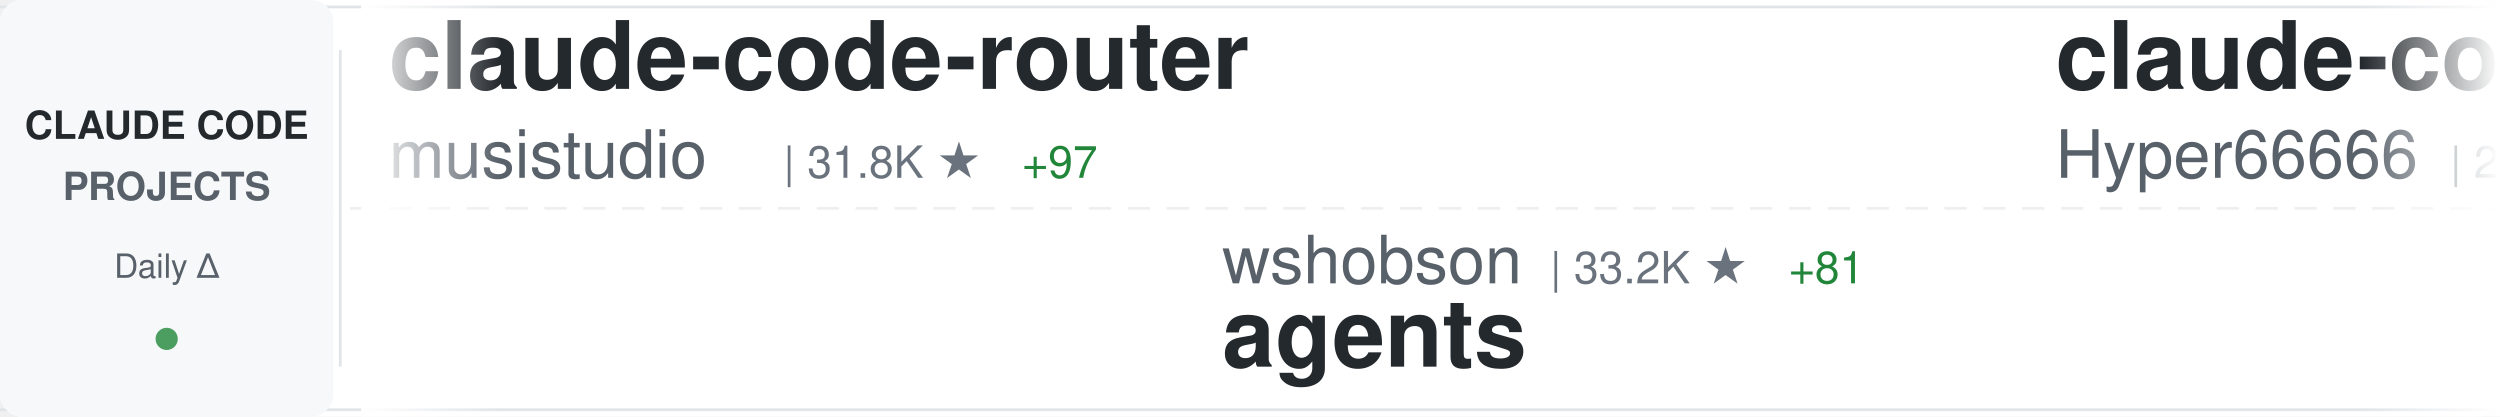
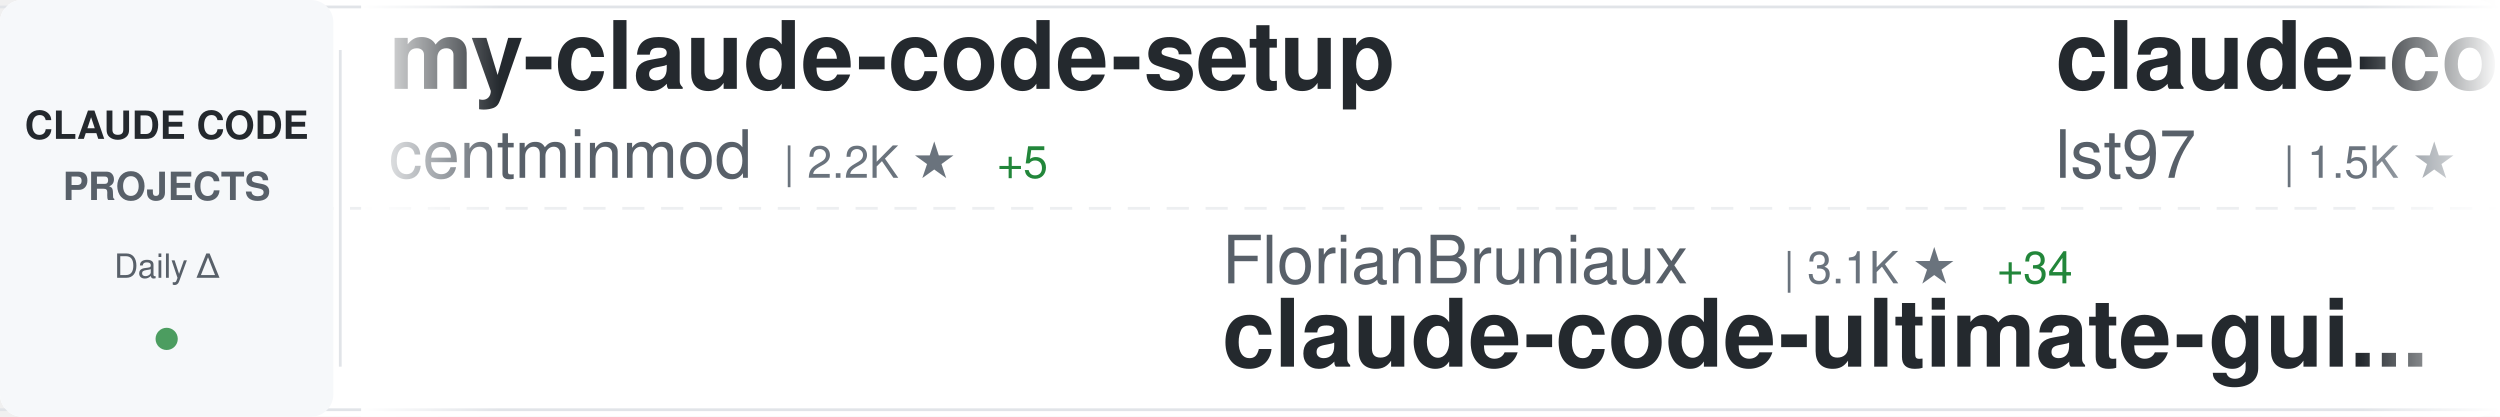
<svg xmlns="http://www.w3.org/2000/svg" width="900" height="150">
  <defs>
    <linearGradient id="awesomeLeftFade" x1="0%" y1="0%" x2="100%" y2="0%">
      <stop offset="0%" style="stop-color:#ffffff;stop-opacity:1" />
      <stop offset="100%" style="stop-color:#ffffff;stop-opacity:0" />
    </linearGradient>
    <linearGradient id="awesomeRightFade" x1="0%" y1="0%" x2="100%" y2="0%">
      <stop offset="0%" style="stop-color:#ffffff;stop-opacity:0" />
      <stop offset="100%" style="stop-color:#ffffff;stop-opacity:1" />
    </linearGradient>
  </defs>
  <rect width="900" height="150" fill="#ffffff" rx="8" />
  <rect x="0" y="2" width="900" height="1" fill="#e1e4e8" />
  <rect x="0" y="147" width="900" height="1" fill="#e1e4e8" />
  <line x1="0" y1="75" x2="900" y2="75" stroke="#e1e4e8" stroke-width="1" stroke-dasharray="8 6" opacity="0.6" />
  <rect x="0" y="0" width="120" height="150" fill="#f6f8fa" rx="8" />
  <text x="60" y="50" font-family="-apple-system, BlinkMacSystemFont, 'Segoe UI', Helvetica, Arial, sans-serif" font-size="14" font-weight="600" fill="#24292e" text-anchor="middle">CLAUDE CODE</text>
  <text x="60" y="72" font-family="-apple-system, BlinkMacSystemFont, 'Segoe UI', Helvetica, Arial, sans-serif" font-size="14" font-weight="600" fill="#586069" text-anchor="middle">PROJECTS</text>
  <text x="60" y="100" font-family="-apple-system, BlinkMacSystemFont, 'Segoe UI', Helvetica, Arial, sans-serif" font-size="12" font-weight="500" fill="#586069" text-anchor="middle">Daily Δ</text>
  <circle cx="60" cy="122" r="4" fill="#22863a" opacity="0.8" />
  <rect x="122" y="18" width="1" height="114" fill="#e1e4e8" />
  <clipPath id="awesomeTickerClip">
    <rect x="130" y="0" width="770" height="150" />
  </clipPath>
  <g clip-path="url(#awesomeTickerClip)">
    <g id="awesomeTickerItems">
      <animateTransform attributeName="transform" attributeType="XML" type="translate" from="0 0" to="-3000 0" dur="54s" repeatCount="indefinite" />
      <g transform="translate(0, 0)">
-         <text x="140" y="32" font-family="-apple-system, BlinkMacSystemFont, 'Segoe UI', Helvetica, Arial, sans-serif" font-size="34" font-weight="600" fill="#24292e">claude-code-router</text>
-         <text x="140" y="64" font-family="-apple-system, BlinkMacSystemFont, 'Segoe UI', Helvetica, Arial, sans-serif" font-size="24" font-weight="400" fill="#586069">musistudio</text>
-         <text x="282" y="64" font-family="-apple-system, BlinkMacSystemFont, 'Segoe UI', Helvetica, Arial, sans-serif" font-size="16" font-weight="500" fill="#6a737d">| 31.8K ★</text>
-         <text x="368" y="64" font-family="-apple-system, BlinkMacSystemFont, 'Segoe UI', Helvetica, Arial, sans-serif" font-size="16" font-weight="500" fill="#22863a"> +97</text>
+         <text x="140" y="32" font-family="-apple-system, BlinkMacSystemFont, 'Segoe UI', Helvetica, Arial, sans-serif" font-size="34" font-weight="600" fill="#24292e">my-claude-code-setup</text>
+         <text x="140" y="64" font-family="-apple-system, BlinkMacSystemFont, 'Segoe UI', Helvetica, Arial, sans-serif" font-size="24" font-weight="400" fill="#586069">centminmod</text>
+         <text x="282" y="64" font-family="-apple-system, BlinkMacSystemFont, 'Segoe UI', Helvetica, Arial, sans-serif" font-size="16" font-weight="500" fill="#6a737d">| 2.2K ★</text>
+         <text x="359" y="64" font-family="-apple-system, BlinkMacSystemFont, 'Segoe UI', Helvetica, Arial, sans-serif" font-size="16" font-weight="500" fill="#22863a"> +5</text>
      </g>
      <g transform="translate(300, 0)">
-         <text x="140" y="102" font-family="-apple-system, BlinkMacSystemFont, 'Segoe UI', Helvetica, Arial, sans-serif" font-size="24" font-weight="400" fill="#586069">wshobson</text>
-         <text x="258" y="102" font-family="-apple-system, BlinkMacSystemFont, 'Segoe UI', Helvetica, Arial, sans-serif" font-size="16" font-weight="500" fill="#6a737d">| 33.2K ★</text>
-         <text x="344" y="102" font-family="-apple-system, BlinkMacSystemFont, 'Segoe UI', Helvetica, Arial, sans-serif" font-size="16" font-weight="500" fill="#22863a"> +81</text>
-         <text x="140" y="132" font-family="-apple-system, BlinkMacSystemFont, 'Segoe UI', Helvetica, Arial, sans-serif" font-size="34" font-weight="600" fill="#24292e">agents</text>
+         <text x="140" y="102" font-family="-apple-system, BlinkMacSystemFont, 'Segoe UI', Helvetica, Arial, sans-serif" font-size="24" font-weight="400" fill="#586069">FlorianBruniaux</text>
+         <text x="342" y="102" font-family="-apple-system, BlinkMacSystemFont, 'Segoe UI', Helvetica, Arial, sans-serif" font-size="16" font-weight="500" fill="#6a737d">| 3.1K ★</text>
+         <text x="419" y="102" font-family="-apple-system, BlinkMacSystemFont, 'Segoe UI', Helvetica, Arial, sans-serif" font-size="16" font-weight="500" fill="#22863a"> +34</text>
+         <text x="140" y="132" font-family="-apple-system, BlinkMacSystemFont, 'Segoe UI', Helvetica, Arial, sans-serif" font-size="34" font-weight="600" fill="#24292e">claude-code-ultimate-gui...</text>
      </g>
      <g transform="translate(600, 0)">
-         <text x="140" y="32" font-family="-apple-system, BlinkMacSystemFont, 'Segoe UI', Helvetica, Arial, sans-serif" font-size="34" font-weight="600" fill="#24292e">claude-code-sourcemap</text>
-         <text x="140" y="64" font-family="-apple-system, BlinkMacSystemFont, 'Segoe UI', Helvetica, Arial, sans-serif" font-size="24" font-weight="400" fill="#586069">Hyper66666</text>
-         <text x="282" y="64" font-family="-apple-system, BlinkMacSystemFont, 'Segoe UI', Helvetica, Arial, sans-serif" font-size="16" font-weight="500" fill="#6a737d">| 202 ★</text>
-         <text x="350" y="64" font-family="-apple-system, BlinkMacSystemFont, 'Segoe UI', Helvetica, Arial, sans-serif" font-size="16" font-weight="500" fill="#22863a"> +2</text>
+         <text x="140" y="32" font-family="-apple-system, BlinkMacSystemFont, 'Segoe UI', Helvetica, Arial, sans-serif" font-size="34" font-weight="600" fill="#24292e">claude-code-sub-agents</text>
+         <text x="140" y="64" font-family="-apple-system, BlinkMacSystemFont, 'Segoe UI', Helvetica, Arial, sans-serif" font-size="24" font-weight="400" fill="#586069">lst97</text>
+         <text x="222" y="64" font-family="-apple-system, BlinkMacSystemFont, 'Segoe UI', Helvetica, Arial, sans-serif" font-size="16" font-weight="500" fill="#6a737d">| 1.5K ★</text>
+         <text x="299" y="64" font-family="-apple-system, BlinkMacSystemFont, 'Segoe UI', Helvetica, Arial, sans-serif" font-size="16" font-weight="500" fill="#22863a"> +1</text>
      </g>
      <g transform="translate(900, 0)">
-         <text x="140" y="102" font-family="-apple-system, BlinkMacSystemFont, 'Segoe UI', Helvetica, Arial, sans-serif" font-size="24" font-weight="400" fill="#586069">ding113</text>
-         <text x="246" y="102" font-family="-apple-system, BlinkMacSystemFont, 'Segoe UI', Helvetica, Arial, sans-serif" font-size="16" font-weight="500" fill="#6a737d">| 2.3K ★</text>
-         <text x="323" y="102" font-family="-apple-system, BlinkMacSystemFont, 'Segoe UI', Helvetica, Arial, sans-serif" font-size="16" font-weight="500" fill="#22863a"> +13</text>
-         <text x="140" y="132" font-family="-apple-system, BlinkMacSystemFont, 'Segoe UI', Helvetica, Arial, sans-serif" font-size="34" font-weight="600" fill="#24292e">claude-code-hub</text>
+         <text x="140" y="102" font-family="-apple-system, BlinkMacSystemFont, 'Segoe UI', Helvetica, Arial, sans-serif" font-size="24" font-weight="400" fill="#586069">farion1231</text>
+         <text x="282" y="102" font-family="-apple-system, BlinkMacSystemFont, 'Segoe UI', Helvetica, Arial, sans-serif" font-size="16" font-weight="500" fill="#6a737d">| 41.5K ★</text>
+         <text x="368" y="102" font-family="-apple-system, BlinkMacSystemFont, 'Segoe UI', Helvetica, Arial, sans-serif" font-size="16" font-weight="500" fill="#22863a"> +714</text>
+         <text x="140" y="132" font-family="-apple-system, BlinkMacSystemFont, 'Segoe UI', Helvetica, Arial, sans-serif" font-size="34" font-weight="600" fill="#24292e">cc-switch</text>
      </g>
      <g transform="translate(1200, 0)">
-         <text x="140" y="32" font-family="-apple-system, BlinkMacSystemFont, 'Segoe UI', Helvetica, Arial, sans-serif" font-size="34" font-weight="600" fill="#24292e">claudecodeui</text>
-         <text x="140" y="64" font-family="-apple-system, BlinkMacSystemFont, 'Segoe UI', Helvetica, Arial, sans-serif" font-size="24" font-weight="400" fill="#586069">siteboon</text>
-         <text x="258" y="64" font-family="-apple-system, BlinkMacSystemFont, 'Segoe UI', Helvetica, Arial, sans-serif" font-size="16" font-weight="500" fill="#6a737d">| 9.6K ★</text>
-         <text x="335" y="64" font-family="-apple-system, BlinkMacSystemFont, 'Segoe UI', Helvetica, Arial, sans-serif" font-size="16" font-weight="500" fill="#22863a"> +35</text>
-       </g>
-       <g transform="translate(1500, 0)">
-         <text x="140" y="102" font-family="-apple-system, BlinkMacSystemFont, 'Segoe UI', Helvetica, Arial, sans-serif" font-size="24" font-weight="400" fill="#586069">Pimzino</text>
-         <text x="246" y="102" font-family="-apple-system, BlinkMacSystemFont, 'Segoe UI', Helvetica, Arial, sans-serif" font-size="16" font-weight="500" fill="#6a737d">| 3.6K ★</text>
-         <text x="323" y="102" font-family="-apple-system, BlinkMacSystemFont, 'Segoe UI', Helvetica, Arial, sans-serif" font-size="16" font-weight="500" fill="#22863a"> +2</text>
-         <text x="140" y="132" font-family="-apple-system, BlinkMacSystemFont, 'Segoe UI', Helvetica, Arial, sans-serif" font-size="34" font-weight="600" fill="#24292e">claude-code-spec-workflo...</text>
-       </g>
-       <g transform="translate(1800, 0)">
        <text x="140" y="32" font-family="-apple-system, BlinkMacSystemFont, 'Segoe UI', Helvetica, Arial, sans-serif" font-size="34" font-weight="600" fill="#24292e">claude-code-analysis</text>
        <text x="140" y="64" font-family="-apple-system, BlinkMacSystemFont, 'Segoe UI', Helvetica, Arial, sans-serif" font-size="24" font-weight="400" fill="#586069">liuup</text>
        <text x="222" y="64" font-family="-apple-system, BlinkMacSystemFont, 'Segoe UI', Helvetica, Arial, sans-serif" font-size="16" font-weight="500" fill="#6a737d">| 1.2K ★</text>
-         <text x="299" y="64" font-family="-apple-system, BlinkMacSystemFont, 'Segoe UI', Helvetica, Arial, sans-serif" font-size="16" font-weight="500" fill="#22863a"> +65</text>
+         <text x="299" y="64" font-family="-apple-system, BlinkMacSystemFont, 'Segoe UI', Helvetica, Arial, sans-serif" font-size="16" font-weight="500" fill="#22863a"> +70</text>
+       </g>
+       <g transform="translate(1500, 0)">
+         <text x="140" y="102" font-family="-apple-system, BlinkMacSystemFont, 'Segoe UI', Helvetica, Arial, sans-serif" font-size="24" font-weight="400" fill="#586069">luongnv89</text>
+         <text x="270" y="102" font-family="-apple-system, BlinkMacSystemFont, 'Segoe UI', Helvetica, Arial, sans-serif" font-size="16" font-weight="500" fill="#6a737d">| 23.6K ★</text>
+         <text x="356" y="102" font-family="-apple-system, BlinkMacSystemFont, 'Segoe UI', Helvetica, Arial, sans-serif" font-size="16" font-weight="500" fill="#22863a"> +879</text>
+         <text x="140" y="132" font-family="-apple-system, BlinkMacSystemFont, 'Segoe UI', Helvetica, Arial, sans-serif" font-size="34" font-weight="600" fill="#24292e">claude-howto</text>
+       </g>
+       <g transform="translate(1800, 0)">
+         <text x="140" y="32" font-family="-apple-system, BlinkMacSystemFont, 'Segoe UI', Helvetica, Arial, sans-serif" font-size="34" font-weight="600" fill="#24292e">claude-code-webui</text>
+         <text x="140" y="64" font-family="-apple-system, BlinkMacSystemFont, 'Segoe UI', Helvetica, Arial, sans-serif" font-size="24" font-weight="400" fill="#586069">sugyan</text>
+         <text x="234" y="64" font-family="-apple-system, BlinkMacSystemFont, 'Segoe UI', Helvetica, Arial, sans-serif" font-size="16" font-weight="500" fill="#6a737d">| 1.0K ★</text>
+         <text x="311" y="64" font-family="-apple-system, BlinkMacSystemFont, 'Segoe UI', Helvetica, Arial, sans-serif" font-size="16" font-weight="500" fill="#22863a"> +2</text>
      </g>
      <g transform="translate(2100, 0)">
-         <text x="140" y="102" font-family="-apple-system, BlinkMacSystemFont, 'Segoe UI', Helvetica, Arial, sans-serif" font-size="24" font-weight="400" fill="#586069">hangsman</text>
-         <text x="258" y="102" font-family="-apple-system, BlinkMacSystemFont, 'Segoe UI', Helvetica, Arial, sans-serif" font-size="16" font-weight="500" fill="#6a737d">| 747 ★</text>
-         <text x="326" y="102" font-family="-apple-system, BlinkMacSystemFont, 'Segoe UI', Helvetica, Arial, sans-serif" font-size="16" font-weight="500" fill="#22863a"> +3</text>
-         <text x="140" y="132" font-family="-apple-system, BlinkMacSystemFont, 'Segoe UI', Helvetica, Arial, sans-serif" font-size="34" font-weight="600" fill="#24292e">claude-code-source</text>
+         <text x="140" y="102" font-family="-apple-system, BlinkMacSystemFont, 'Segoe UI', Helvetica, Arial, sans-serif" font-size="24" font-weight="400" fill="#586069">carlvellotti</text>
+         <text x="306" y="102" font-family="-apple-system, BlinkMacSystemFont, 'Segoe UI', Helvetica, Arial, sans-serif" font-size="16" font-weight="500" fill="#6a737d">| 1.8K ★</text>
+         <text x="383" y="102" font-family="-apple-system, BlinkMacSystemFont, 'Segoe UI', Helvetica, Arial, sans-serif" font-size="16" font-weight="500" fill="#22863a"> +17</text>
+         <text x="140" y="132" font-family="-apple-system, BlinkMacSystemFont, 'Segoe UI', Helvetica, Arial, sans-serif" font-size="34" font-weight="600" fill="#24292e">claude-code-pm-course</text>
      </g>
      <g transform="translate(2400, 0)">
-         <text x="140" y="32" font-family="-apple-system, BlinkMacSystemFont, 'Segoe UI', Helvetica, Arial, sans-serif" font-size="34" font-weight="600" fill="#24292e">claude-code-rev</text>
-         <text x="140" y="64" font-family="-apple-system, BlinkMacSystemFont, 'Segoe UI', Helvetica, Arial, sans-serif" font-size="24" font-weight="400" fill="#586069">oboard</text>
-         <text x="234" y="64" font-family="-apple-system, BlinkMacSystemFont, 'Segoe UI', Helvetica, Arial, sans-serif" font-size="16" font-weight="500" fill="#6a737d">| 2.9K ★</text>
-         <text x="311" y="64" font-family="-apple-system, BlinkMacSystemFont, 'Segoe UI', Helvetica, Arial, sans-serif" font-size="16" font-weight="500" fill="#22863a"> +23</text>
+         <text x="140" y="32" font-family="-apple-system, BlinkMacSystemFont, 'Segoe UI', Helvetica, Arial, sans-serif" font-size="34" font-weight="600" fill="#24292e">Claude-Code-Usage-Monito...</text>
+         <text x="140" y="64" font-family="-apple-system, BlinkMacSystemFont, 'Segoe UI', Helvetica, Arial, sans-serif" font-size="24" font-weight="400" fill="#586069">Maciek-roboblog</text>
+         <text x="342" y="64" font-family="-apple-system, BlinkMacSystemFont, 'Segoe UI', Helvetica, Arial, sans-serif" font-size="16" font-weight="500" fill="#6a737d">| 7.4K ★</text>
+         <text x="419" y="64" font-family="-apple-system, BlinkMacSystemFont, 'Segoe UI', Helvetica, Arial, sans-serif" font-size="16" font-weight="500" fill="#22863a"> +20</text>
      </g>
      <g transform="translate(2700, 0)">
-         <text x="140" y="102" font-family="-apple-system, BlinkMacSystemFont, 'Segoe UI', Helvetica, Arial, sans-serif" font-size="24" font-weight="400" fill="#586069">bfly123</text>
-         <text x="246" y="102" font-family="-apple-system, BlinkMacSystemFont, 'Segoe UI', Helvetica, Arial, sans-serif" font-size="16" font-weight="500" fill="#6a737d">| 2.2K ★</text>
-         <text x="323" y="102" font-family="-apple-system, BlinkMacSystemFont, 'Segoe UI', Helvetica, Arial, sans-serif" font-size="16" font-weight="500" fill="#22863a"> +22</text>
-         <text x="140" y="132" font-family="-apple-system, BlinkMacSystemFont, 'Segoe UI', Helvetica, Arial, sans-serif" font-size="34" font-weight="600" fill="#24292e">claude_code_bridge</text>
+         <text x="140" y="102" font-family="-apple-system, BlinkMacSystemFont, 'Segoe UI', Helvetica, Arial, sans-serif" font-size="24" font-weight="400" fill="#586069">OneRedOak</text>
+         <text x="270" y="102" font-family="-apple-system, BlinkMacSystemFont, 'Segoe UI', Helvetica, Arial, sans-serif" font-size="16" font-weight="500" fill="#6a737d">| 3.8K ★</text>
+         <text x="140" y="132" font-family="-apple-system, BlinkMacSystemFont, 'Segoe UI', Helvetica, Arial, sans-serif" font-size="34" font-weight="600" fill="#24292e">claude-code-workflows</text>
      </g>
      <g transform="translate(3000, 0)">
-         <text x="140" y="32" font-family="-apple-system, BlinkMacSystemFont, 'Segoe UI', Helvetica, Arial, sans-serif" font-size="34" font-weight="600" fill="#24292e">claude-code-router</text>
-         <text x="140" y="64" font-family="-apple-system, BlinkMacSystemFont, 'Segoe UI', Helvetica, Arial, sans-serif" font-size="24" font-weight="400" fill="#586069">musistudio</text>
-         <text x="282" y="64" font-family="-apple-system, BlinkMacSystemFont, 'Segoe UI', Helvetica, Arial, sans-serif" font-size="16" font-weight="500" fill="#6a737d">| 31.8K ★</text>
-         <text x="368" y="64" font-family="-apple-system, BlinkMacSystemFont, 'Segoe UI', Helvetica, Arial, sans-serif" font-size="16" font-weight="500" fill="#22863a"> +97</text>
+         <text x="140" y="32" font-family="-apple-system, BlinkMacSystemFont, 'Segoe UI', Helvetica, Arial, sans-serif" font-size="34" font-weight="600" fill="#24292e">my-claude-code-setup</text>
+         <text x="140" y="64" font-family="-apple-system, BlinkMacSystemFont, 'Segoe UI', Helvetica, Arial, sans-serif" font-size="24" font-weight="400" fill="#586069">centminmod</text>
+         <text x="282" y="64" font-family="-apple-system, BlinkMacSystemFont, 'Segoe UI', Helvetica, Arial, sans-serif" font-size="16" font-weight="500" fill="#6a737d">| 2.2K ★</text>
+         <text x="359" y="64" font-family="-apple-system, BlinkMacSystemFont, 'Segoe UI', Helvetica, Arial, sans-serif" font-size="16" font-weight="500" fill="#22863a"> +5</text>
      </g>
      <g transform="translate(3300, 0)">
-         <text x="140" y="102" font-family="-apple-system, BlinkMacSystemFont, 'Segoe UI', Helvetica, Arial, sans-serif" font-size="24" font-weight="400" fill="#586069">wshobson</text>
-         <text x="258" y="102" font-family="-apple-system, BlinkMacSystemFont, 'Segoe UI', Helvetica, Arial, sans-serif" font-size="16" font-weight="500" fill="#6a737d">| 33.2K ★</text>
-         <text x="344" y="102" font-family="-apple-system, BlinkMacSystemFont, 'Segoe UI', Helvetica, Arial, sans-serif" font-size="16" font-weight="500" fill="#22863a"> +81</text>
-         <text x="140" y="132" font-family="-apple-system, BlinkMacSystemFont, 'Segoe UI', Helvetica, Arial, sans-serif" font-size="34" font-weight="600" fill="#24292e">agents</text>
+         <text x="140" y="102" font-family="-apple-system, BlinkMacSystemFont, 'Segoe UI', Helvetica, Arial, sans-serif" font-size="24" font-weight="400" fill="#586069">FlorianBruniaux</text>
+         <text x="342" y="102" font-family="-apple-system, BlinkMacSystemFont, 'Segoe UI', Helvetica, Arial, sans-serif" font-size="16" font-weight="500" fill="#6a737d">| 3.1K ★</text>
+         <text x="419" y="102" font-family="-apple-system, BlinkMacSystemFont, 'Segoe UI', Helvetica, Arial, sans-serif" font-size="16" font-weight="500" fill="#22863a"> +34</text>
+         <text x="140" y="132" font-family="-apple-system, BlinkMacSystemFont, 'Segoe UI', Helvetica, Arial, sans-serif" font-size="34" font-weight="600" fill="#24292e">claude-code-ultimate-gui...</text>
      </g>
      <g transform="translate(3600, 0)">
-         <text x="140" y="32" font-family="-apple-system, BlinkMacSystemFont, 'Segoe UI', Helvetica, Arial, sans-serif" font-size="34" font-weight="600" fill="#24292e">claude-code-sourcemap</text>
-         <text x="140" y="64" font-family="-apple-system, BlinkMacSystemFont, 'Segoe UI', Helvetica, Arial, sans-serif" font-size="24" font-weight="400" fill="#586069">Hyper66666</text>
-         <text x="282" y="64" font-family="-apple-system, BlinkMacSystemFont, 'Segoe UI', Helvetica, Arial, sans-serif" font-size="16" font-weight="500" fill="#6a737d">| 202 ★</text>
-         <text x="350" y="64" font-family="-apple-system, BlinkMacSystemFont, 'Segoe UI', Helvetica, Arial, sans-serif" font-size="16" font-weight="500" fill="#22863a"> +2</text>
+         <text x="140" y="32" font-family="-apple-system, BlinkMacSystemFont, 'Segoe UI', Helvetica, Arial, sans-serif" font-size="34" font-weight="600" fill="#24292e">claude-code-sub-agents</text>
+         <text x="140" y="64" font-family="-apple-system, BlinkMacSystemFont, 'Segoe UI', Helvetica, Arial, sans-serif" font-size="24" font-weight="400" fill="#586069">lst97</text>
+         <text x="222" y="64" font-family="-apple-system, BlinkMacSystemFont, 'Segoe UI', Helvetica, Arial, sans-serif" font-size="16" font-weight="500" fill="#6a737d">| 1.5K ★</text>
+         <text x="299" y="64" font-family="-apple-system, BlinkMacSystemFont, 'Segoe UI', Helvetica, Arial, sans-serif" font-size="16" font-weight="500" fill="#22863a"> +1</text>
      </g>
      <g transform="translate(3900, 0)">
-         <text x="140" y="102" font-family="-apple-system, BlinkMacSystemFont, 'Segoe UI', Helvetica, Arial, sans-serif" font-size="24" font-weight="400" fill="#586069">ding113</text>
-         <text x="246" y="102" font-family="-apple-system, BlinkMacSystemFont, 'Segoe UI', Helvetica, Arial, sans-serif" font-size="16" font-weight="500" fill="#6a737d">| 2.3K ★</text>
-         <text x="323" y="102" font-family="-apple-system, BlinkMacSystemFont, 'Segoe UI', Helvetica, Arial, sans-serif" font-size="16" font-weight="500" fill="#22863a"> +13</text>
-         <text x="140" y="132" font-family="-apple-system, BlinkMacSystemFont, 'Segoe UI', Helvetica, Arial, sans-serif" font-size="34" font-weight="600" fill="#24292e">claude-code-hub</text>
+         <text x="140" y="102" font-family="-apple-system, BlinkMacSystemFont, 'Segoe UI', Helvetica, Arial, sans-serif" font-size="24" font-weight="400" fill="#586069">farion1231</text>
+         <text x="282" y="102" font-family="-apple-system, BlinkMacSystemFont, 'Segoe UI', Helvetica, Arial, sans-serif" font-size="16" font-weight="500" fill="#6a737d">| 41.5K ★</text>
+         <text x="368" y="102" font-family="-apple-system, BlinkMacSystemFont, 'Segoe UI', Helvetica, Arial, sans-serif" font-size="16" font-weight="500" fill="#22863a"> +714</text>
+         <text x="140" y="132" font-family="-apple-system, BlinkMacSystemFont, 'Segoe UI', Helvetica, Arial, sans-serif" font-size="34" font-weight="600" fill="#24292e">cc-switch</text>
      </g>
    </g>
  </g>
  <rect x="130" y="0" width="50" height="150" fill="url(#awesomeLeftFade)" />
  <rect x="850" y="0" width="50" height="150" fill="url(#awesomeRightFade)" />
</svg>
